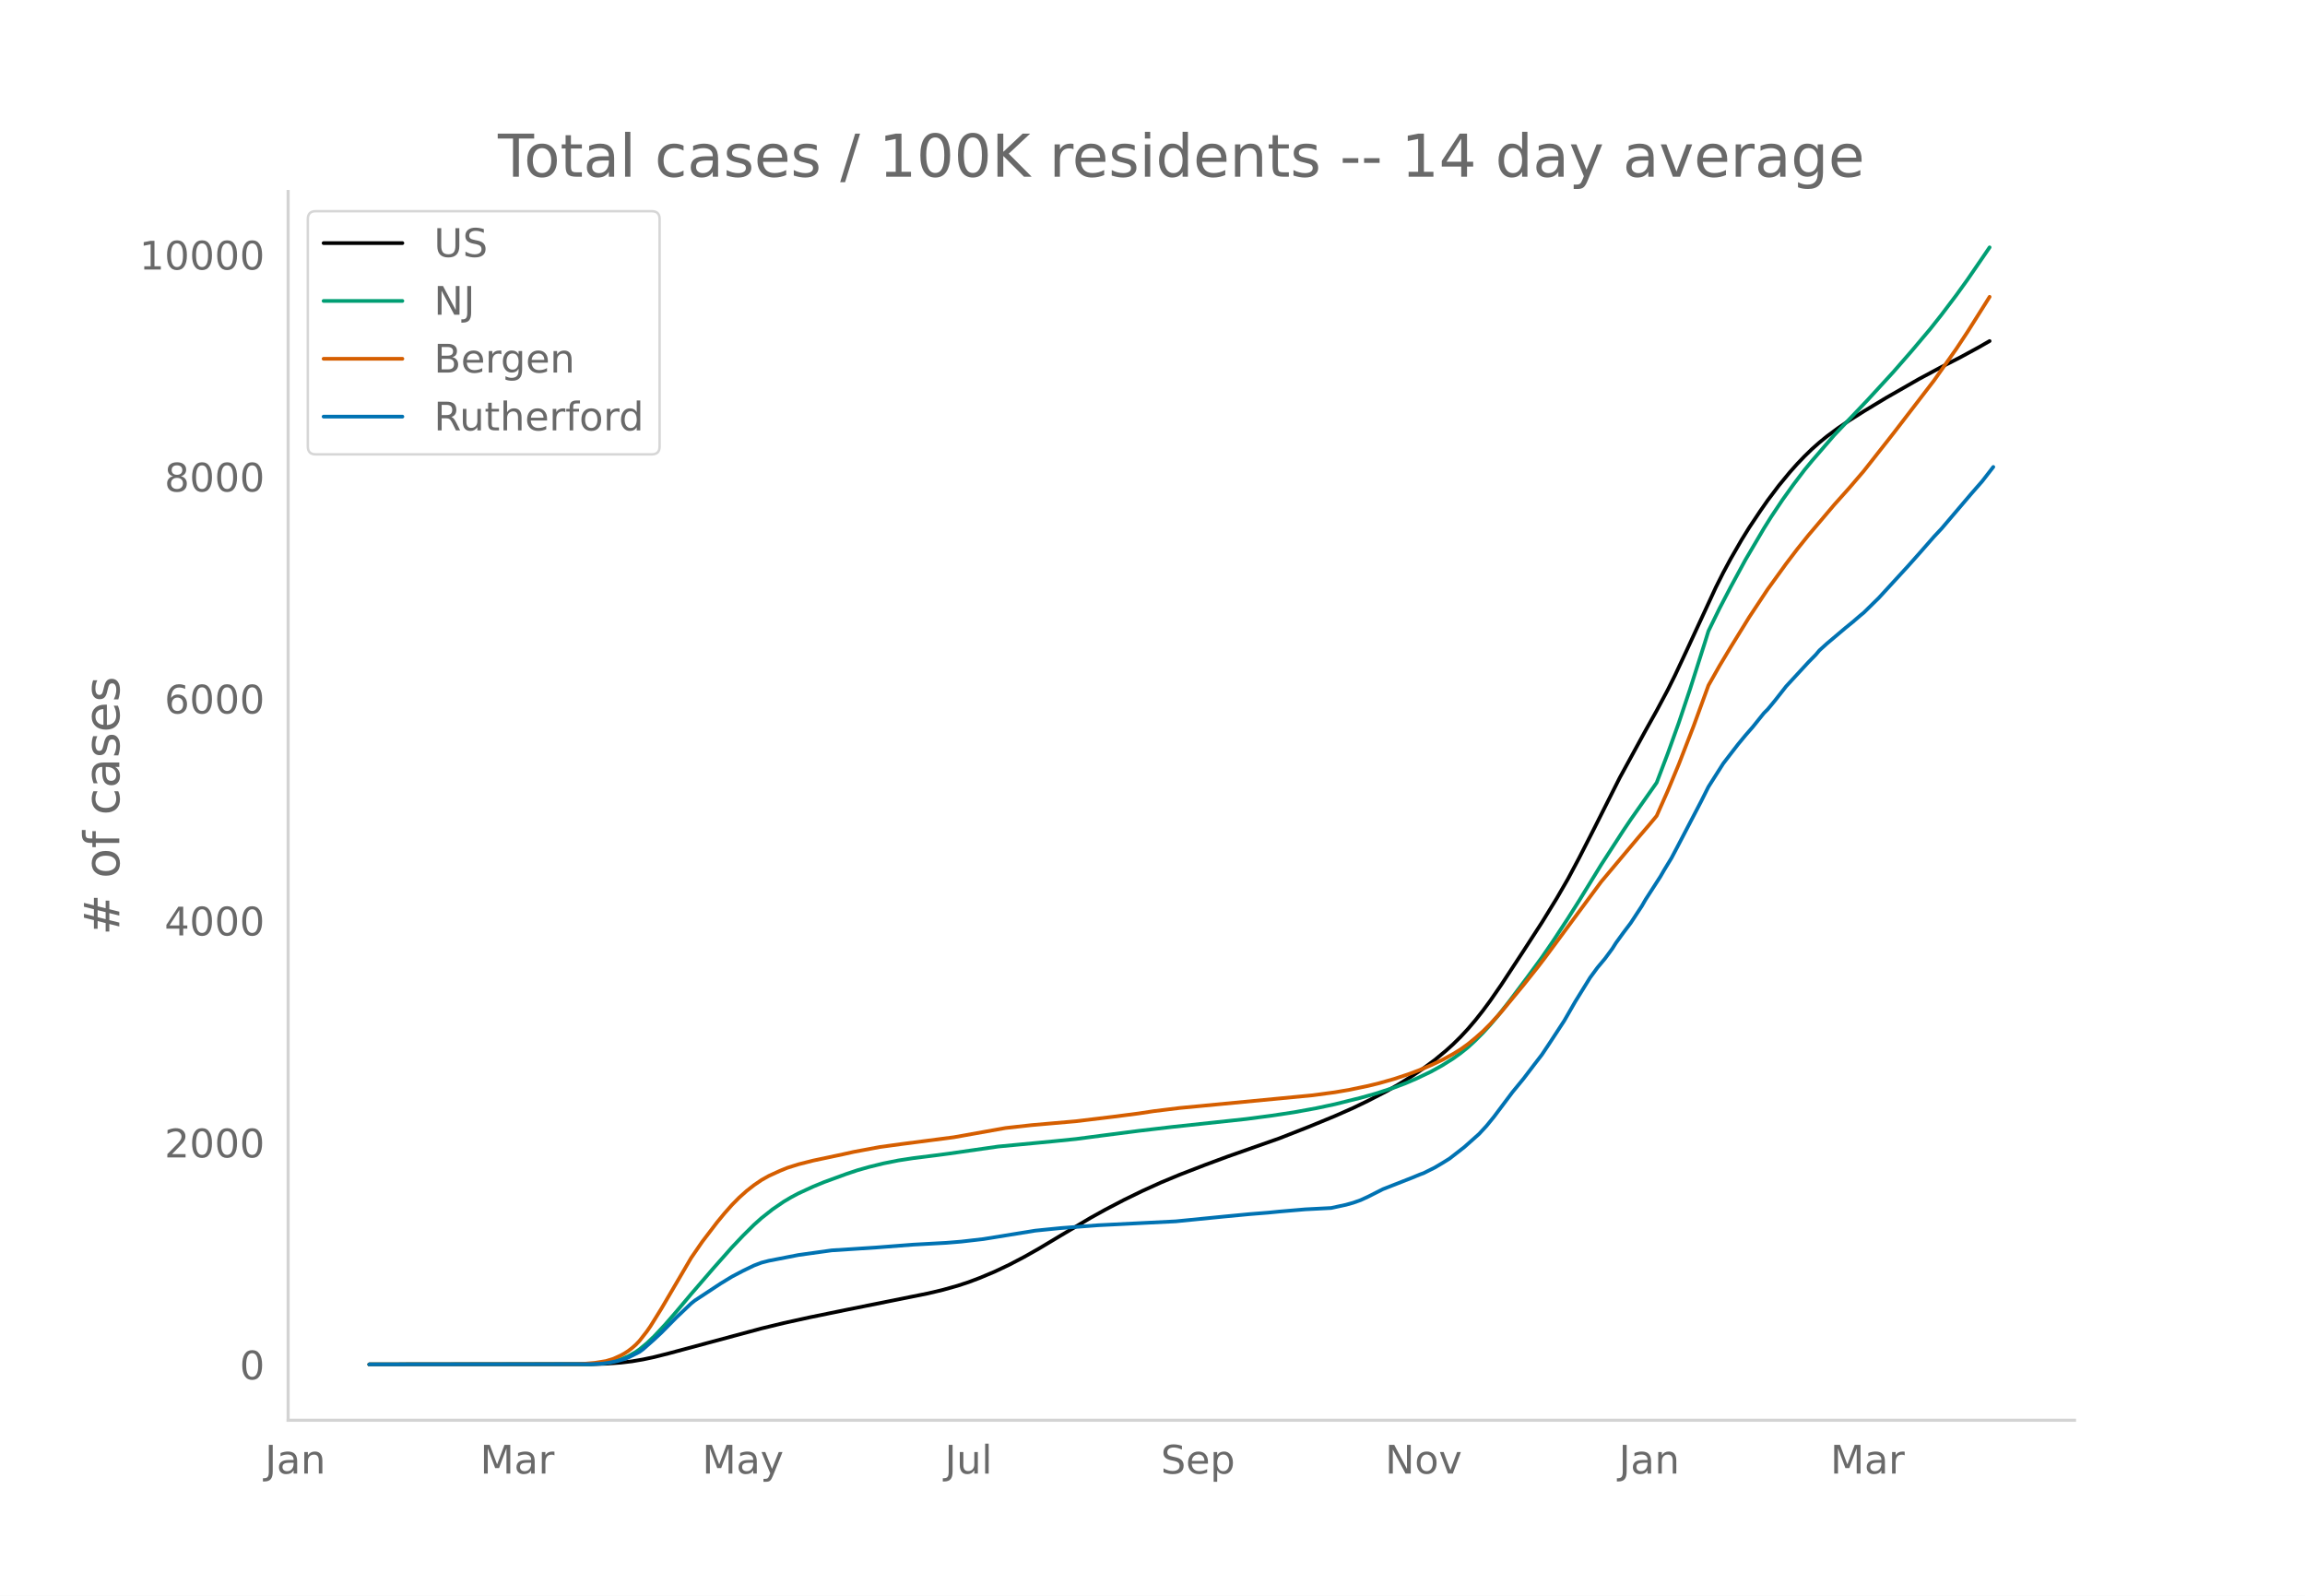
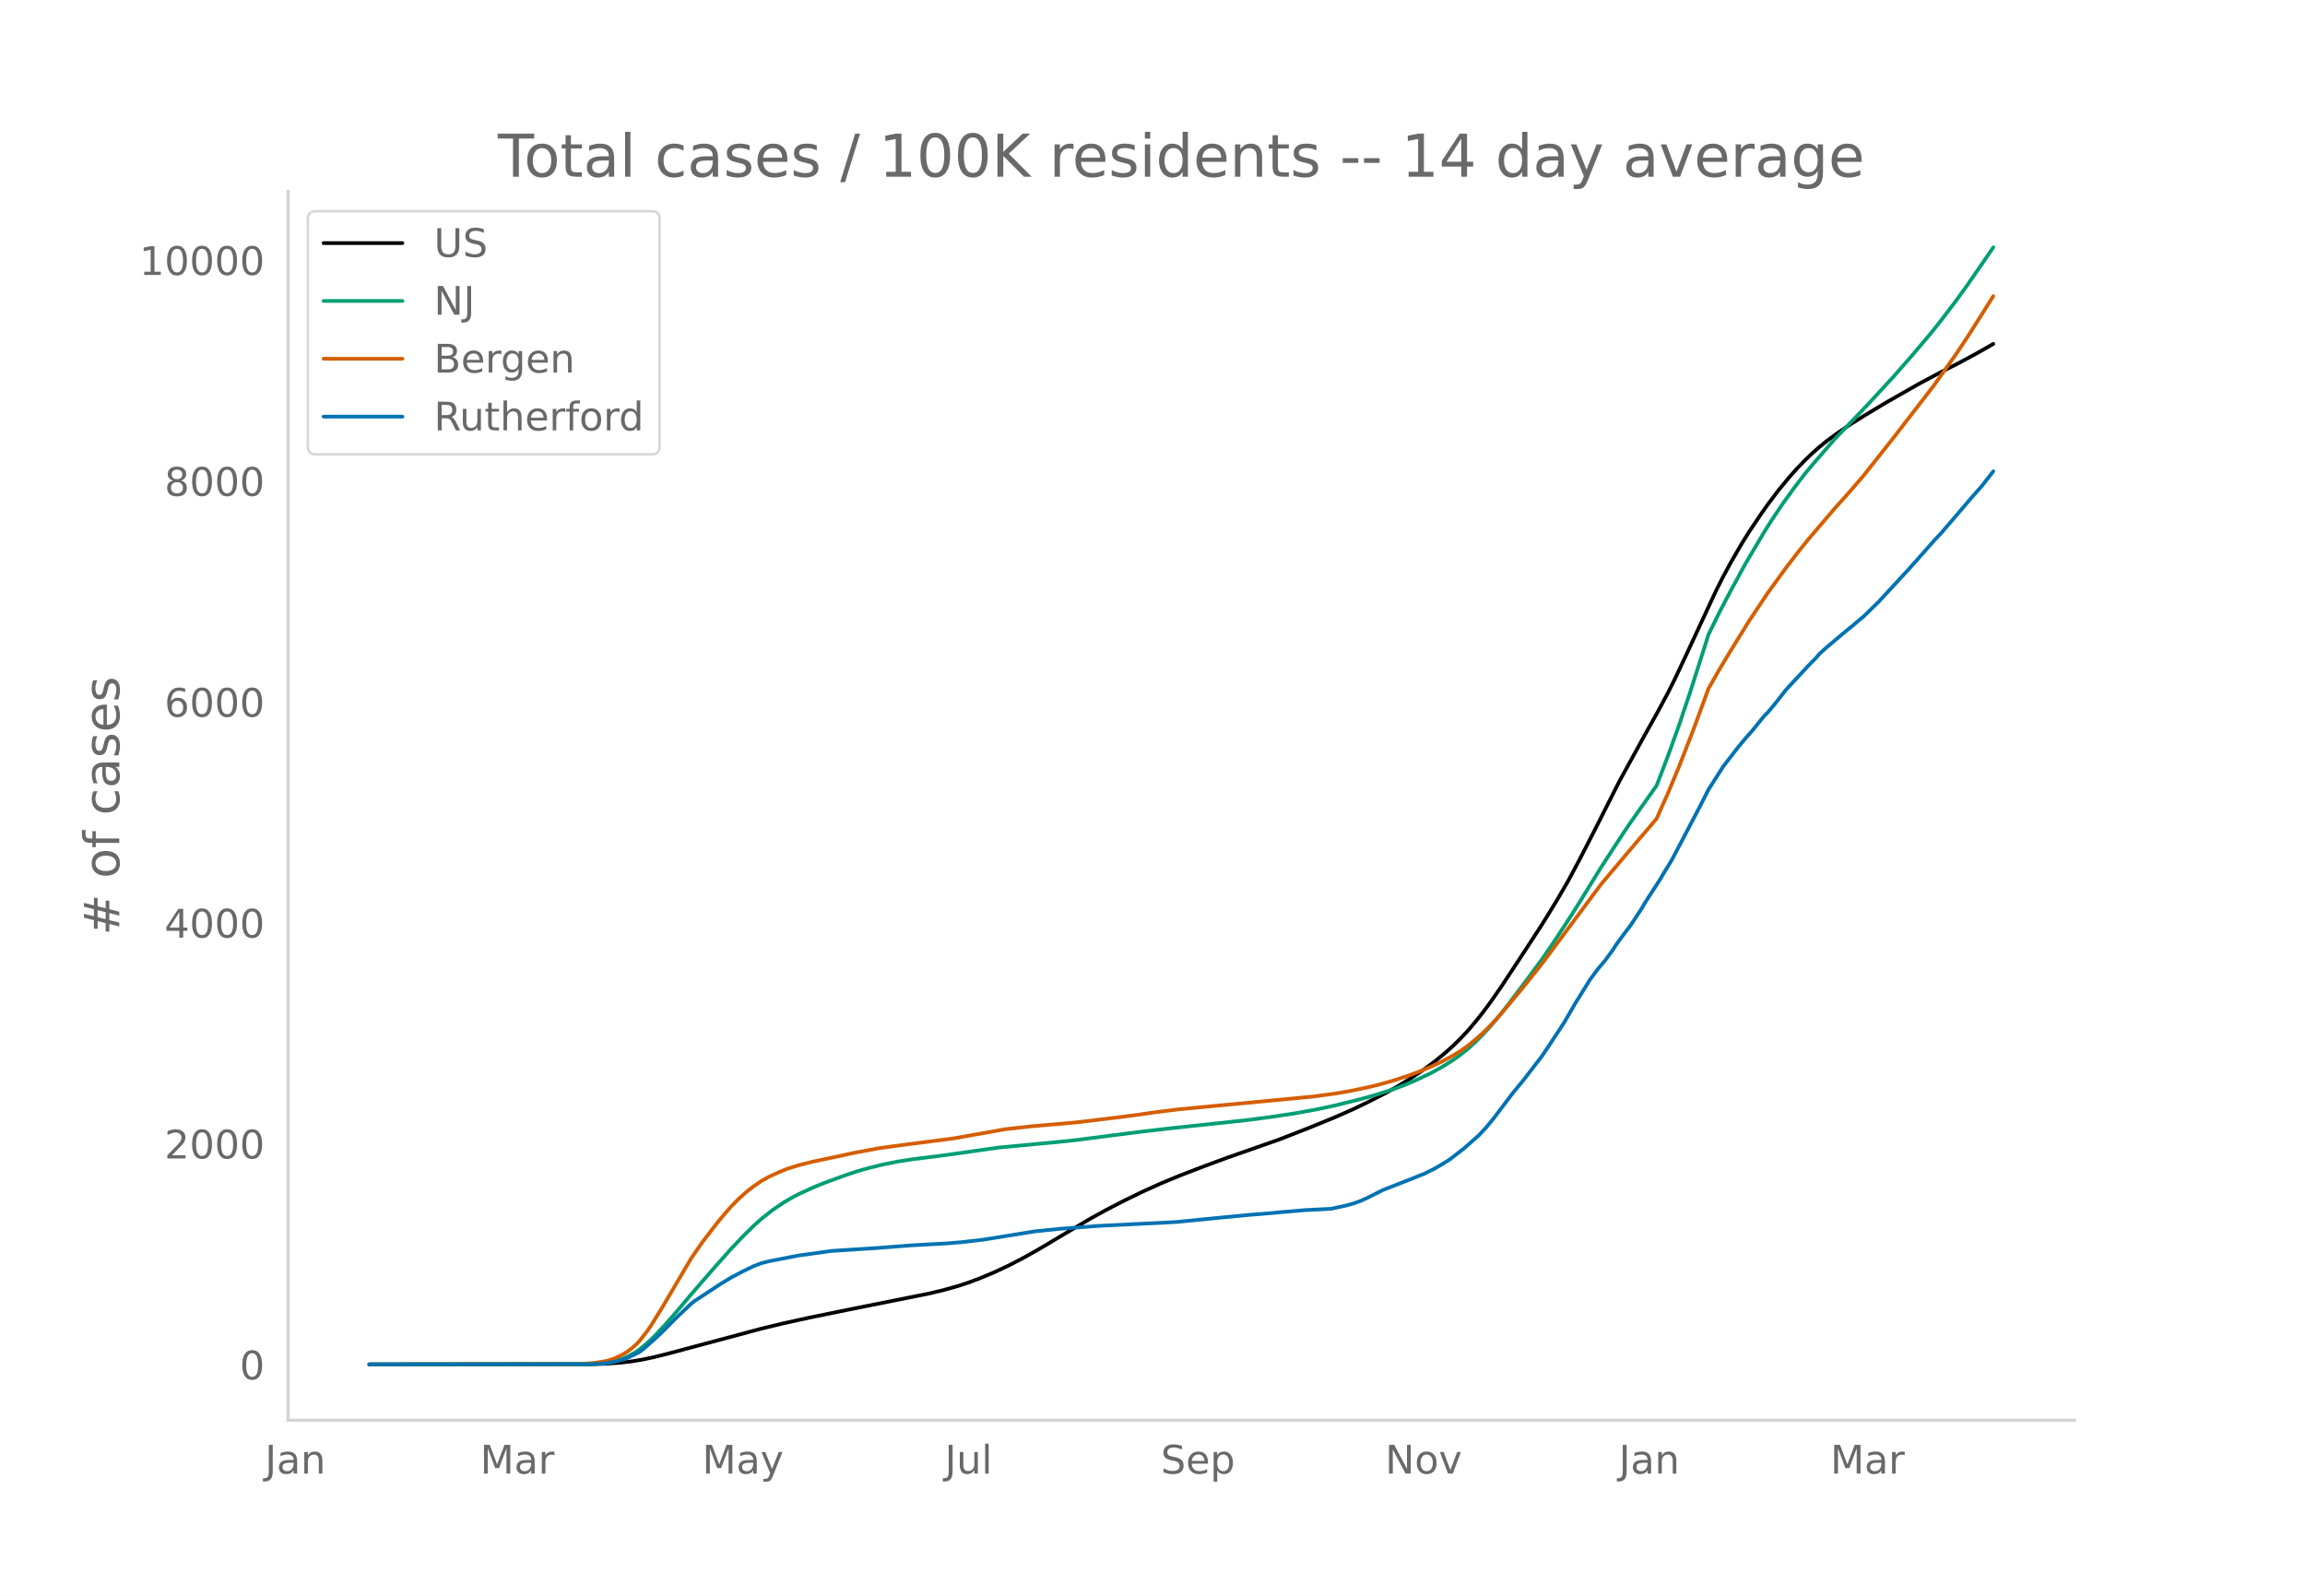
<svg xmlns="http://www.w3.org/2000/svg" xmlns:xlink="http://www.w3.org/1999/xlink" height="864" viewBox="0 0 936 648" width="1248">
  <defs>
    <style>*{stroke-linecap:butt;stroke-linejoin:round}</style>
  </defs>
  <g id="figure_1">
    <path d="M0 648h936V0H0z" style="fill:#fff" id="patch_1" />
    <g id="axes_1">
      <path d="M117 576.72h725.4V77.76H117z" style="fill:none" id="patch_2" />
-       <path clip-path="url(#pd7b5b07aa8)" d="m149.973 554.04 90.13-.086 6.009-.192 6.009-.436 4.506-.538 4.507-.765 4.506-.958 6.009-1.517 37.554-10.103 9.013-2.186 10.515-2.316 15.022-3.081 33.048-6.644 6.009-1.42 6.008-1.687 4.507-1.477 4.506-1.699 6.01-2.527 6.008-2.841 6.009-3.147 6.008-3.396 9.013-5.4 12.018-7.13 6.008-3.33 7.511-3.92 7.511-3.659 7.511-3.412 7.51-3.13 10.516-4.06 9.013-3.338 21.03-7.4 12.018-4.715 10.515-4.33 7.511-3.323 6.009-2.9 7.51-3.874 4.507-2.557 6.009-3.714 4.506-3.062 4.507-3.335 4.506-3.727 3.005-2.718 3.004-2.961 3.005-3.244 3.004-3.531 3.004-3.801 3.005-4.06 4.506-6.508 9.013-13.74 7.511-11.605 6.009-9.796 4.506-7.792 4.507-8.448 6.008-11.754 10.516-20.884 10.515-19.236 4.506-8.057 4.507-8.437 3.004-6.05 4.507-9.614 12.017-25.985 3.005-5.971 3.004-5.586 4.506-7.815 3.005-4.847 4.506-6.754 3.005-4.314 4.506-5.987 4.507-5.473 3.004-3.371 3.004-3.13 3.005-2.92 3.004-2.652 3.004-2.45 4.507-3.342 4.506-3.078 6.01-3.79 9.012-5.442 13.52-7.737 9.013-4.83 7.51-3.84 7.512-4.087 4.506-2.583h0" style="fill:none;stroke:#000;stroke-linecap:round;stroke-width:1.5" id="line2d_1" />
-       <path clip-path="url(#pd7b5b07aa8)" d="m149.973 554.04 88.628-.102 4.507-.22 3.004-.291 3.004-.567 3.005-.882 3.004-1.264 3.004-1.692 1.502-1.05 3.005-2.48 3.004-2.862 4.507-4.818 4.506-5.199 6.009-7.147 9.013-10.443 7.51-8.474 4.507-4.758 4.507-4.465 3.004-2.69 4.507-3.57 4.506-3.085 3.005-1.788 3.004-1.598 6.009-2.765 4.506-1.853 9.013-3.294 4.507-1.505 4.506-1.278 6.009-1.48 6.009-1.198 6.008-.924 9.013-1.13 6.01-.798 19.527-2.797 22.533-2.141 9.013-.917 10.515-1.381 15.022-1.935 13.52-1.58 30.043-3.222 10.515-1.385 9.013-1.366 9.013-1.644 7.511-1.602 10.515-2.623 6.01-1.69 7.51-2.44 4.507-1.693 4.506-1.93 6.009-2.87 4.506-2.495 4.507-2.84 3.004-2.161 3.005-2.404 3.004-2.773 3.004-3.015 3.005-3.293 3.004-3.533 4.506-5.72 7.511-10.017 6.009-8.198 4.507-6.571 6.008-9.174 4.507-7.127 9.013-14.686 9.013-13.919 3.004-4.462 10.515-14.957 4.507-11.845 4.506-12.548 4.507-13.45 6.009-18.902 1.502-4.826 4.506-9.208 4.507-8.64 6.009-11.078 7.51-12.76 3.005-4.801 4.506-6.746 4.507-6.296 4.506-5.943 3.005-3.64 4.506-5.22 4.507-5.22 7.51-7.899 6.01-6.318 10.515-11.447 7.51-8.613 7.511-8.91 4.507-5.698 6.009-7.948 4.506-6.258 7.51-10.953 1.503-2.202h0" style="fill:none;stroke:#009e73;stroke-linecap:round;stroke-width:1.5" id="line2d_2" />
-       <path clip-path="url(#pd7b5b07aa8)" d="m149.973 554.04 84.121-.095 3.005-.147 4.506-.398 4.507-.727 3.004-.926 3.005-1.361 1.502-.836 1.502-.976 1.502-1.16 1.502-1.313 1.502-1.563 3.005-3.842 1.502-2.16 4.507-7.26 12.017-20.494 4.506-6.562 6.01-7.865 3.003-3.645 3.005-3.397 3.004-3.039 3.005-2.686 3.004-2.354 3.004-2.05 3.005-1.694 4.506-2.056 3.004-1.224 4.507-1.418 6.009-1.524 6.008-1.263 6.009-1.276 4.507-1.003 10.515-1.96 9.013-1.232 21.03-2.732 21.03-3.757 10.516-1.167 18.026-1.576 15.022-1.812 10.515-1.358 6.009-.915 10.515-1.294 54.078-5.165 9.013-1.212 6.009-1.032 7.51-1.566 4.507-1.103 6.009-1.705 6.009-1.987 4.506-1.702 4.507-1.91 4.506-2.115 4.507-2.459 3.004-1.85 3.005-2.164 3.004-2.471 3.004-2.654 3.005-2.99 4.506-4.933 9.013-10.913 6.009-7.552 3.004-3.938 22.533-30.443 15.022-17.907 4.506-5.25 3.004-3.608 4.507-10.162 4.506-10.843 6.01-15.514 6.008-16.468 4.506-7.96 4.507-7.525 7.51-12.175 7.512-11.347 7.51-10.39 4.507-5.918 4.507-5.624 10.515-12.401 6.008-6.711 6.01-7.016 12.017-15.278 16.523-21.503 9.014-12.798 4.506-6.82 7.51-11.905 1.503-2.401h0" style="fill:none;stroke:#d55e00;stroke-linecap:round;stroke-width:1.5" id="line2d_3" />
-       <path clip-path="url(#pd7b5b07aa8)" d="m149.973 554.04 90.13-.106 4.507-.21 3.004-.423 3.004-.615 3.005-.827 1.502-.598 4.506-2.269 1.503-1.108 4.506-3.992 3.005-2.814 6.008-6.085 6.009-5.698 1.502-1.196 10.515-6.93 4.507-2.743 4.506-2.375 4.507-2.18 3.004-1.144 3.005-.774 12.017-2.339 13.52-1.882 18.026-1.16 15.021-1.161 13.52-.739 6.009-.492 9.013-1.038 21.03-3.412 4.507-.457 6.008-.598 15.022-1.143 31.546-1.583 19.528-1.935 10.515-1.002 7.511-.598 4.507-.44 10.515-.897 10.515-.545 6.009-1.302 3.004-.844 3.004-1.073 3.005-1.389 6.009-3.043 12.017-4.713 3.004-1.249 1.502-.545 4.507-2.251 3.004-1.776 3.005-1.865 6.008-4.678 6.009-5.347 3.004-3.253 3.005-3.676 7.51-10.007 4.507-5.487 4.507-5.91 3.004-3.904 3.004-4.503 6.009-9.18 4.507-7.827 6.008-9.708 3.005-4.098 3.004-3.588 3.004-4.062 1.502-2.374 3.005-4.134 3.004-3.974 4.507-6.877 1.502-2.603 6.009-9.321 1.502-2.603 3.004-4.925 3.004-5.698 4.507-8.635 4.506-8.636 3.005-5.98 6.009-9.461 3.004-3.905 3.004-3.887 3.005-3.64 3.004-3.447 4.506-5.593 1.503-1.495 3.004-3.623 4.507-5.751 9.013-9.761 3.004-3.06 1.502-1.777 3.004-2.726 7.511-6.349 3.005-2.444 3.004-2.586 1.502-1.23 4.507-4.433 1.502-1.46 12.017-13.085 4.507-5.065 6.008-6.841 3.005-3.201 12.017-14.105 4.507-5.153 4.506-5.804h0" style="fill:none;stroke:#0072b2;stroke-linecap:round;stroke-width:1.5" id="line2d_4" />
+       <path clip-path="url(#p4c7b5a3f2a)" d="m149.973 554.04 90.13-.086 6.009-.19 6.009-.434 4.506-.536 4.507-.762 4.506-.952 6.009-1.51 37.554-10.054 9.013-2.175 10.515-2.305 15.022-3.066 33.048-6.611 6.009-1.413 6.008-1.68 4.507-1.47 4.506-1.69 6.01-2.515 6.008-2.827 6.009-3.131 6.008-3.38 9.013-5.373 12.018-7.097 6.008-3.313 7.511-3.901 7.511-3.64 7.511-3.396 7.51-3.114 10.516-4.041 9.013-3.321 21.03-7.365L531.526 458l10.515-4.308 7.511-3.307 6.009-2.886 7.51-3.855 4.507-2.544 6.009-3.696 4.506-3.048 4.507-3.318 4.506-3.71 3.005-2.704 3.004-2.947 3.005-3.228 3.004-3.514 3.004-3.782 3.005-4.04 4.506-6.476 9.013-13.673 7.511-11.55 6.009-9.747 4.506-7.755 4.507-8.406 6.008-11.697 10.516-20.782 10.515-19.142 4.506-8.018 4.507-8.396 3.004-6.02 4.507-9.568 12.017-25.858 3.005-5.942 3.004-5.559 4.506-7.776 3.005-4.824 4.506-6.72 3.005-4.294 4.506-5.958 4.507-5.446 3.004-3.354 3.004-3.115 3.005-2.905 3.004-2.64 3.004-2.438 4.507-3.326 4.506-3.063 6.01-3.771 9.012-5.416 13.52-7.699 9.013-4.806 7.51-3.821 7.512-4.068 6.008-3.438h0" style="fill:none;stroke:#000;stroke-linecap:round;stroke-width:1.5" id="line2d_1" />
+       <path clip-path="url(#p4c7b5a3f2a)" d="m149.973 554.04 88.628-.101 4.507-.22 3.004-.29 3.004-.563 3.005-.878 3.004-1.258 3.004-1.683 1.502-1.046 3.005-2.466 3.004-2.85 4.507-4.794 4.506-5.173 6.009-7.112 9.013-10.393 7.51-8.432 4.507-4.736 4.507-4.443 3.004-2.677 4.507-3.551 4.506-3.07 3.005-1.78 3.004-1.59 6.009-2.752 4.506-1.844 9.013-3.278 4.507-1.497 4.506-1.272 6.009-1.472 6.009-1.193 6.008-.92 9.013-1.125 6.01-.793 19.527-2.783 22.533-2.131 9.013-.912 10.515-1.375 15.022-1.926 13.52-1.572 30.043-3.206 10.515-1.378 9.013-1.36 9.013-1.635 7.511-1.595 10.515-2.61 6.01-1.682 7.51-2.429 4.507-1.683 4.506-1.921 6.009-2.857 4.506-2.483 4.507-2.826 3.004-2.15 3.005-2.392 3.004-2.76 3.004-3 3.005-3.277 3.004-3.515 4.506-5.692 7.511-9.969 6.009-8.158 4.507-6.54 6.008-9.128 4.507-7.093 9.013-14.614 9.013-13.85 3.004-4.442 10.515-14.884 4.507-11.787 4.506-12.486 4.507-13.384 6.009-18.811 1.502-4.803 4.506-9.163 4.507-8.598 6.009-11.023 7.51-12.699 3.005-4.777 4.506-6.713 4.507-6.265 4.506-5.914 3.005-3.622 4.506-5.194 4.507-5.196 7.51-7.86 6.01-6.287 10.515-11.391 7.51-8.571 7.511-8.868 4.507-5.67 6.009-7.908 4.506-6.228 7.51-10.9 3.005-4.402h0" style="fill:none;stroke:#009e73;stroke-linecap:round;stroke-width:1.5" id="line2d_2" />
+       <path clip-path="url(#p4c7b5a3f2a)" d="m149.973 554.04 84.121-.094 3.005-.147 4.506-.395 4.507-.724 3.004-.921 3.005-1.356 1.502-.832 1.502-.97 1.502-1.155 1.502-1.307 1.502-1.554 3.005-3.824 1.502-2.149 4.507-7.224 12.017-20.395 4.506-6.53 6.01-7.827 3.003-3.627 3.005-3.38 3.004-3.024 3.005-2.673 3.004-2.343 3.004-2.04 3.005-1.686 4.506-2.046 3.004-1.218 4.507-1.411 6.009-1.517 6.008-1.256 6.009-1.27 4.507-.998 10.515-1.952 9.013-1.225 21.03-2.719 21.03-3.738 10.516-1.16 18.026-1.57 15.022-1.803 10.515-1.35 6.009-.912 10.515-1.287 54.078-5.14 9.013-1.207 6.009-1.027 7.51-1.557 4.507-1.099 6.009-1.696 6.009-1.978 4.506-1.693 4.507-1.9 4.506-2.105 4.507-2.447 3.004-1.842 3.005-2.152 3.004-2.46 3.004-2.641 3.005-2.975 4.506-4.91 9.013-10.859 6.009-7.515 3.004-3.92 22.533-30.293 15.022-17.82 4.506-5.225 3.004-3.59 4.507-10.112 4.506-10.79 6.01-15.44 6.008-16.387 4.506-7.921 4.507-7.489 7.51-12.115 7.512-11.292 7.51-10.34 4.507-5.888 4.507-5.597 10.515-12.34 6.008-6.679 6.01-6.982 12.017-15.203 16.523-21.398 9.014-12.736 4.506-6.787 7.51-11.847 3.005-4.78h0" style="fill:none;stroke:#d55e00;stroke-linecap:round;stroke-width:1.5" id="line2d_3" />
+       <path clip-path="url(#p4c7b5a3f2a)" d="m149.973 554.04 90.13-.105 4.507-.21 3.004-.42 3.004-.613 3.005-.822 1.502-.595 4.506-2.258 1.503-1.103 4.506-3.972 3.005-2.8 6.008-6.056 6.009-5.67 1.502-1.19 10.515-6.897 4.507-2.73 4.506-2.363 4.507-2.17 3.004-1.137 3.005-.77 12.017-2.328 13.52-1.873 18.026-1.155 15.021-1.155 13.52-.735 6.009-.49 9.013-1.033 21.03-3.395 4.507-.455 6.008-.595 15.022-1.138 31.546-1.575 19.528-1.925 10.515-.998 7.511-.595 4.507-.437 10.515-.893 10.515-.542 6.009-1.296 3.004-.84 3.004-1.067 3.005-1.383 6.009-3.028 12.017-4.69 3.004-1.243 1.502-.542 4.507-2.24 3.004-1.768 3.005-1.855 6.008-4.656 6.009-5.32 3.004-3.238 3.005-3.658 7.51-9.958 4.507-5.46 4.507-5.882 3.004-3.885 3.004-4.48 6.009-9.136 4.507-7.788 6.008-9.661 3.005-4.078 3.004-3.57 3.004-4.043 1.502-2.363 3.005-4.113 3.004-3.955 4.507-6.844 1.502-2.59 6.009-9.276 1.502-2.59 3.004-4.9 3.004-5.67 4.507-8.594 4.506-8.594 3.005-5.95 6.009-9.416 3.004-3.885 3.004-3.868 3.005-3.623 3.004-3.43 4.506-5.566 1.503-1.488 3.004-3.605 4.507-5.723 9.013-9.713 3.004-3.046 1.502-1.767 3.004-2.713 7.511-6.318 3.005-2.433 3.004-2.573 1.502-1.225 4.507-4.41 1.502-1.453 12.017-13.021 4.507-5.04 6.008-6.809 3.005-3.185 12.017-14.036 4.507-5.128 4.506-5.776h0" style="fill:none;stroke:#0072b2;stroke-linecap:round;stroke-width:1.5" id="line2d_4" />
      <path d="M117 576.72V77.76" style="fill:none;stroke:#d3d3d3;stroke-linecap:square;stroke-linejoin:miter;stroke-width:1.25" id="patch_3" />
      <path d="M117 576.72h725.4" style="fill:none;stroke:#d3d3d3;stroke-linecap:square;stroke-linejoin:miter;stroke-width:1.25" id="patch_4" />
      <g id="matplotlib.axis_1">
        <g id="xtick_1">
          <g style="fill:#696969" transform="matrix(.16 0 0 -.16 107.597 598.378)" id="text_1">
            <defs>
              <path d="M9.813 72.906h9.859V5.078q0-13.187-5-19.14-5-5.954-16.094-5.954h-3.75v8.297h3.078q6.531 0 9.219 3.672Q9.813-4.39 9.813 5.078z" id="DejaVuSans-74" />
              <path d="M34.281 27.484q-10.89 0-15.093-2.484-4.204-2.484-4.204-8.5 0-4.781 3.157-7.594 3.156-2.797 8.562-2.797 7.485 0 12 5.297 4.516 5.297 4.516 14.078v2zm17.922 3.72V0H43.22v8.297Q40.14 3.328 35.547.953q-4.594-2.375-11.234-2.375-8.391 0-13.36 4.719Q6 8.016 6 15.922q0 9.219 6.172 13.906 6.187 4.688 18.437 4.688h12.61v.89q0 6.203-4.078 9.594-4.078 3.39-11.453 3.39-4.688 0-9.141-1.124-4.438-1.125-8.531-3.375v8.312q4.921 1.906 9.562 2.844 4.64.953 9.031.953 11.875 0 17.735-6.156 5.86-6.14 5.86-18.64z" id="DejaVuSans-97" />
              <path d="M54.89 33.016V0h-8.984v32.719q0 7.765-3.031 11.61-3.031 3.858-9.078 3.858-7.281 0-11.484-4.64-4.204-4.625-4.204-12.64V0H9.08v54.688h9.03v-8.5q3.235 4.937 7.594 7.374Q30.078 56 35.797 56q9.422 0 14.25-5.828 4.844-5.828 4.844-17.156z" id="DejaVuSans-110" />
            </defs>
            <use xlink:href="#DejaVuSans-74" />
            <use x="29.492" xlink:href="#DejaVuSans-97" />
            <use x="90.771" xlink:href="#DejaVuSans-110" />
          </g>
        </g>
        <g id="xtick_2">
          <g style="fill:#696969" transform="matrix(.16 0 0 -.16 194.966 598.378)" id="text_2">
            <defs>
              <path d="M9.813 72.906h14.703l18.593-49.61 18.703 49.61h14.704V0H66.89v64.016l-18.797-50h-9.907l-18.796 50V0H9.813z" id="DejaVuSans-77" />
              <path d="M41.11 46.297q-1.516.875-3.297 1.281Q36.03 48 33.89 48q-7.625 0-11.703-4.953-4.079-4.953-4.079-14.234V0H9.08v54.688h9.03v-8.5q2.844 4.984 7.375 7.39Q30.031 56 36.531 56q.922 0 2.047-.125 1.125-.11 2.484-.36z" id="DejaVuSans-114" />
            </defs>
            <use xlink:href="#DejaVuSans-77" />
            <use x="86.279" xlink:href="#DejaVuSans-97" />
            <use x="147.559" xlink:href="#DejaVuSans-114" />
          </g>
        </g>
        <g id="xtick_3">
          <g style="fill:#696969" transform="matrix(.16 0 0 -.16 285.152 598.378)" id="text_3">
            <defs>
              <path d="M32.172-5.078q-3.797-9.766-7.422-12.735-3.61-2.984-9.656-2.984H7.906v7.516h5.282q3.703 0 5.75 1.765Q21-9.766 23.483-3.219l1.61 4.094-22.11 53.813H12.5l17.094-42.766 17.093 42.766h9.516z" id="DejaVuSans-121" />
            </defs>
            <use xlink:href="#DejaVuSans-77" />
            <use x="86.279" xlink:href="#DejaVuSans-97" />
            <use x="147.559" xlink:href="#DejaVuSans-121" />
          </g>
        </g>
        <g id="xtick_4">
          <g style="fill:#696969" transform="matrix(.16 0 0 -.16 383.672 598.378)" id="text_4">
            <defs>
              <path d="M8.5 21.578v33.11h8.984V21.922q0-7.766 3.016-11.656 3.031-3.875 9.094-3.875 7.265 0 11.484 4.64 4.234 4.64 4.234 12.656v31h8.985V0h-8.984v8.406Q42.047 3.422 37.718 1q-4.313-2.422-10.032-2.422-9.421 0-14.312 5.86Q8.5 10.296 8.5 21.578zM31.11 56z" id="DejaVuSans-117" />
              <path d="M9.422 75.984h8.984V0H9.422z" id="DejaVuSans-108" />
            </defs>
            <use xlink:href="#DejaVuSans-74" />
            <use x="29.492" xlink:href="#DejaVuSans-117" />
            <use x="92.871" xlink:href="#DejaVuSans-108" />
          </g>
        </g>
        <g id="xtick_5">
          <g style="fill:#696969" transform="matrix(.16 0 0 -.16 471.38 598.378)" id="text_5">
            <defs>
              <path d="M53.516 70.516V60.89q-5.61 2.687-10.594 4-4.984 1.328-9.625 1.328-8.047 0-12.422-3.125t-4.375-8.89q0-4.845 2.906-7.313 2.907-2.453 11.016-3.97l5.953-1.218q11.031-2.11 16.281-7.406 5.25-5.297 5.25-14.172 0-10.61-7.11-16.078-7.093-5.469-20.812-5.469-5.172 0-11.015 1.172Q13.14.922 6.89 3.219v10.156q6-3.36 11.765-5.078 5.766-1.703 11.328-1.703 8.438 0 13.032 3.312 4.593 3.328 4.593 9.485 0 5.359-3.297 8.39-3.296 3.032-10.812 4.547L27.484 33.5q-11.03 2.188-15.968 6.875-4.922 4.688-4.922 13.047 0 9.672 6.812 15.234 6.813 5.563 18.766 5.563 5.14 0 10.453-.938 5.328-.922 10.89-2.765z" id="DejaVuSans-83" />
              <path d="M56.203 29.594v-4.39H14.891q.593-9.282 5.593-14.142 5-4.859 13.938-4.859 5.172 0 10.031 1.266 4.86 1.265 9.656 3.812v-8.5Q49.266.734 44.187-.344 39.11-1.422 33.892-1.422q-13.094 0-20.735 7.61-7.64 7.625-7.64 20.625 0 13.421 7.25 21.296Q20.016 56 32.328 56q11.031 0 17.453-7.11 6.422-7.093 6.422-19.296zm-8.984 2.64q-.094 7.36-4.125 11.75-4.032 4.407-10.672 4.407-7.516 0-12.031-4.25-4.516-4.25-5.203-11.97z" id="DejaVuSans-101" />
              <path d="M18.11 8.203v-29H9.077v75.484h9.031v-8.296q2.844 4.875 7.157 7.234Q29.594 56 35.594 56q9.968 0 16.187-7.906 6.235-7.907 6.235-20.797T51.78 6.484q-6.218-7.906-16.187-7.906-6 0-10.328 2.375-4.313 2.375-7.157 7.25zm30.578 19.094q0 9.906-4.079 15.547-4.078 5.64-11.203 5.64-7.14 0-11.218-5.64-4.079-5.64-4.079-15.547 0-9.906 4.078-15.547 4.079-5.64 11.22-5.64 7.124 0 11.202 5.64t4.078 15.547z" id="DejaVuSans-112" />
            </defs>
            <use xlink:href="#DejaVuSans-83" />
            <use x="63.477" xlink:href="#DejaVuSans-101" />
            <use x="125" xlink:href="#DejaVuSans-112" />
          </g>
        </g>
        <g id="xtick_6">
          <g style="fill:#696969" transform="matrix(.16 0 0 -.16 562.477 598.378)" id="text_6">
            <defs>
              <path d="M9.813 72.906h13.28l32.329-60.984v60.984h9.562V0h-13.28L19.39 60.984V0H9.813z" id="DejaVuSans-78" />
              <path d="M30.61 48.39q-7.22 0-11.422-5.64-4.204-5.64-4.204-15.453 0-9.813 4.172-15.453 4.188-5.64 11.453-5.64 7.188 0 11.375 5.655 4.203 5.672 4.203 15.438 0 9.719-4.203 15.406-4.187 5.688-11.375 5.688zm0 7.61q11.718 0 18.406-7.625 6.703-7.61 6.703-21.078 0-13.422-6.703-21.078-6.688-7.64-18.407-7.64-11.765 0-18.437 7.64-6.656 7.656-6.656 21.078 0 13.469 6.656 21.078Q18.844 56 30.609 56z" id="DejaVuSans-111" />
              <path d="M2.984 54.688H12.5L29.594 8.797l17.093 45.89h9.516L35.687 0H23.485z" id="DejaVuSans-118" />
            </defs>
            <use xlink:href="#DejaVuSans-78" />
            <use x="74.805" xlink:href="#DejaVuSans-111" />
            <use x="135.986" xlink:href="#DejaVuSans-118" />
          </g>
        </g>
        <g id="xtick_7">
          <g style="fill:#696969" transform="matrix(.16 0 0 -.16 657.393 598.378)" id="text_7">
            <use xlink:href="#DejaVuSans-74" />
            <use x="29.492" xlink:href="#DejaVuSans-97" />
            <use x="90.771" xlink:href="#DejaVuSans-110" />
          </g>
        </g>
        <g id="xtick_8">
          <g style="fill:#696969" transform="matrix(.16 0 0 -.16 743.26 598.378)" id="text_8">
            <use xlink:href="#DejaVuSans-77" />
            <use x="86.279" xlink:href="#DejaVuSans-97" />
            <use x="147.559" xlink:href="#DejaVuSans-114" />
          </g>
        </g>
      </g>
      <g id="matplotlib.axis_2">
        <g id="ytick_1">
          <g style="fill:#696969" transform="matrix(.16 0 0 -.16 97.32 560.119)" id="text_9">
            <defs>
              <path d="M31.781 66.406q-7.61 0-11.453-7.5Q16.5 51.422 16.5 36.375q0-14.984 3.828-22.484 3.844-7.5 11.453-7.5 7.672 0 11.5 7.5 3.844 7.5 3.844 22.484 0 15.047-3.844 22.531-3.828 7.5-11.5 7.5zm0 7.813q12.266 0 18.735-9.703 6.468-9.688 6.468-28.141 0-18.406-6.468-28.11-6.47-9.687-18.735-9.687-12.25 0-18.718 9.688-6.47 9.703-6.47 28.109 0 18.453 6.47 28.14Q19.53 74.22 31.78 74.22z" id="DejaVuSans-48" />
            </defs>
            <use xlink:href="#DejaVuSans-48" />
          </g>
        </g>
        <g id="ytick_2">
-           <g style="fill:#696969" transform="matrix(.16 0 0 -.16 66.78 469.986)" id="text_10">
+           <g style="fill:#696969" transform="matrix(.16 0 0 -.16 66.78 470.426)" id="text_10">
            <defs>
              <path d="M19.188 8.297h34.421V0H7.33v8.297q5.609 5.812 15.296 15.594 9.703 9.797 12.188 12.64 4.734 5.313 6.609 9 1.89 3.688 1.89 7.25 0 5.813-4.078 9.469-4.078 3.672-10.625 3.672-4.64 0-9.797-1.61-5.14-1.609-11-4.89v9.969Q13.767 71.78 18.938 73q5.188 1.219 9.485 1.219 11.328 0 18.062-5.672 6.735-5.656 6.735-15.125 0-4.5-1.688-8.531-1.672-4.016-6.125-9.485-1.218-1.422-7.765-8.187-6.532-6.766-18.453-18.922z" id="DejaVuSans-50" />
            </defs>
            <use xlink:href="#DejaVuSans-50" />
            <use x="63.623" xlink:href="#DejaVuSans-48" />
            <use x="127.246" xlink:href="#DejaVuSans-48" />
            <use x="190.869" xlink:href="#DejaVuSans-48" />
          </g>
        </g>
        <g id="ytick_3">
-           <g style="fill:#696969" transform="matrix(.16 0 0 -.16 66.78 379.854)" id="text_11">
+           <g style="fill:#696969" transform="matrix(.16 0 0 -.16 66.78 380.732)" id="text_11">
            <defs>
              <path d="M37.797 64.313 12.89 25.39h24.906zm-2.594 8.593H47.61V25.391h10.407v-8.203H47.609V0h-9.812v17.188H4.89v9.515z" id="DejaVuSans-52" />
            </defs>
            <use xlink:href="#DejaVuSans-52" />
            <use x="63.623" xlink:href="#DejaVuSans-48" />
            <use x="127.246" xlink:href="#DejaVuSans-48" />
            <use x="190.869" xlink:href="#DejaVuSans-48" />
          </g>
        </g>
        <g id="ytick_4">
-           <g style="fill:#696969" transform="matrix(.16 0 0 -.16 66.78 289.721)" id="text_12">
+           <g style="fill:#696969" transform="matrix(.16 0 0 -.16 66.78 291.04)" id="text_12">
            <defs>
              <path d="M33.016 40.375q-6.641 0-10.532-4.547-3.875-4.531-3.875-12.437 0-7.86 3.875-12.438 3.891-4.562 10.532-4.562 6.64 0 10.515 4.562 3.875 4.578 3.875 12.438 0 7.906-3.875 12.437-3.875 4.547-10.515 4.547zm19.578 30.922v-8.984q-3.719 1.75-7.5 2.671-3.782.938-7.5.938-9.766 0-14.922-6.594-5.14-6.594-5.875-19.922 2.875 4.25 7.219 6.516 4.359 2.266 9.578 2.266 10.984 0 17.36-6.672 6.374-6.657 6.374-18.125 0-11.235-6.64-18.032-6.641-6.78-17.672-6.78-12.657 0-19.344 9.687-6.688 9.703-6.688 28.109 0 17.281 8.204 27.563 8.203 10.28 22.015 10.28 3.719 0 7.5-.734t7.89-2.187z" id="DejaVuSans-54" />
            </defs>
            <use xlink:href="#DejaVuSans-54" />
            <use x="63.623" xlink:href="#DejaVuSans-48" />
            <use x="127.246" xlink:href="#DejaVuSans-48" />
            <use x="190.869" xlink:href="#DejaVuSans-48" />
          </g>
        </g>
        <g id="ytick_5">
-           <g style="fill:#696969" transform="matrix(.16 0 0 -.16 66.78 199.588)" id="text_13">
+           <g style="fill:#696969" transform="matrix(.16 0 0 -.16 66.78 201.346)" id="text_13">
            <defs>
              <path d="M31.781 34.625q-7.031 0-11.062-3.766-4.016-3.765-4.016-10.343 0-6.594 4.016-10.36Q24.75 6.391 31.78 6.391q7.032 0 11.078 3.78 4.063 3.798 4.063 10.345 0 6.578-4.031 10.343-4.016 3.766-11.11 3.766zm-9.86 4.188q-6.343 1.562-9.89 5.906Q8.5 49.079 8.5 55.329q0 8.733 6.219 13.812 6.234 5.078 17.062 5.078 10.89 0 17.094-5.078 6.203-5.079 6.203-13.813 0-6.25-3.547-10.61-3.531-4.343-9.828-5.906 7.125-1.656 11.094-6.5 3.984-4.828 3.984-11.796 0-10.61-6.468-16.282-6.47-5.656-18.532-5.656-12.047 0-18.531 5.656-6.469 5.672-6.469 16.282 0 6.968 4 11.797 4.016 4.843 11.14 6.5zM18.314 54.39q0-5.657 3.53-8.828 3.548-3.172 9.938-3.172 6.36 0 9.938 3.172 3.593 3.171 3.593 8.828 0 5.672-3.593 8.843-3.578 3.172-9.938 3.172-6.39 0-9.937-3.172-3.532-3.172-3.532-8.843z" id="DejaVuSans-56" />
            </defs>
            <use xlink:href="#DejaVuSans-56" />
            <use x="63.623" xlink:href="#DejaVuSans-48" />
            <use x="127.246" xlink:href="#DejaVuSans-48" />
            <use x="190.869" xlink:href="#DejaVuSans-48" />
          </g>
        </g>
        <g id="ytick_6">
-           <g style="fill:#696969" transform="matrix(.16 0 0 -.16 56.6 109.456)" id="text_14">
+           <g style="fill:#696969" transform="matrix(.16 0 0 -.16 56.6 111.653)" id="text_14">
            <defs>
              <path d="M12.406 8.297h16.11v55.625l-17.532-3.516v8.985l17.438 3.515h9.86V8.296H54.39V0H12.406z" id="DejaVuSans-49" />
            </defs>
            <use xlink:href="#DejaVuSans-49" />
            <use x="63.623" xlink:href="#DejaVuSans-48" />
            <use x="127.246" xlink:href="#DejaVuSans-48" />
            <use x="190.869" xlink:href="#DejaVuSans-48" />
            <use x="254.492" xlink:href="#DejaVuSans-48" />
          </g>
        </g>
        <g style="fill:#696969" transform="matrix(0 -.2 -.2 0 48.44 379.813)" id="text_15">
          <defs>
            <path d="M51.125 44H36.922l-4.11-16.313h14.313zm-7.328 27.781-5.078-20.265h14.265L58.11 71.78h7.813L60.89 51.516h15.234V44h-17.14l-4-16.313h15.53V20.22H53.079L48 0h-7.813l5.032 20.219H30.906L25.875 0h-7.86l5.079 20.219H7.719v7.468h17.187L29 44H13.281v7.516h17.625l4.985 20.265z" id="DejaVuSans-35" />
            <path d="M37.11 75.984V68.5h-8.594q-4.828 0-6.72-1.953-1.874-1.953-1.874-7.031v-4.828h14.797v-6.985H19.922V0H10.89v47.703H2.297v6.984h8.594V58.5q0 9.125 4.25 13.297 4.25 4.187 13.468 4.187z" id="DejaVuSans-102" />
            <path d="M48.781 52.594v-8.407q-3.812 2.11-7.64 3.157-3.828 1.047-7.735 1.047-8.75 0-13.593-5.547-4.829-5.532-4.829-15.547 0-10.016 4.829-15.563 4.843-5.53 13.593-5.53 3.907 0 7.735 1.046 3.828 1.047 7.64 3.156V2.094Q45.016.344 40.984-.531q-4.015-.89-8.562-.89-12.36 0-19.64 7.765-7.266 7.765-7.266 20.953 0 13.375 7.343 21.031Q20.22 56 33.016 56q4.14 0 8.093-.86 3.953-.843 7.672-2.546z" id="DejaVuSans-99" />
            <path d="M44.281 53.078v-8.5q-3.797 1.953-7.906 2.922-4.094.984-8.5.984-6.688 0-10.031-2.047-3.344-2.046-3.344-6.156 0-3.125 2.39-4.906 2.391-1.781 9.626-3.39l3.078-.688q9.562-2.047 13.593-5.781 4.032-3.735 4.032-10.422 0-7.625-6.032-12.078-6.03-4.438-16.578-4.438-4.39 0-9.156.86Q10.688.296 5.422 2v9.281q4.984-2.594 9.812-3.89 4.829-1.282 9.579-1.282 6.343 0 9.75 2.172 3.421 2.172 3.421 6.125 0 3.656-2.468 5.61-2.453 1.953-10.813 3.765l-3.125.735q-8.344 1.75-12.062 5.39-3.704 3.64-3.704 9.985 0 7.718 5.47 11.906Q16.75 56 26.811 56q4.97 0 9.36-.734 4.406-.72 8.11-2.188z" id="DejaVuSans-115" />
          </defs>
          <use xlink:href="#DejaVuSans-35" />
          <use x="83.789" xlink:href="#DejaVuSans-32" />
          <use x="115.576" xlink:href="#DejaVuSans-111" />
          <use x="176.758" xlink:href="#DejaVuSans-102" />
          <use x="211.963" xlink:href="#DejaVuSans-32" />
          <use x="243.75" xlink:href="#DejaVuSans-99" />
          <use x="298.73" xlink:href="#DejaVuSans-97" />
          <use x="360.01" xlink:href="#DejaVuSans-115" />
          <use x="412.109" xlink:href="#DejaVuSans-101" />
          <use x="473.633" xlink:href="#DejaVuSans-115" />
        </g>
      </g>
      <g style="fill:#696969" transform="matrix(.24 0 0 -.24 202.185 71.76)" id="text_16">
        <defs>
          <path d="M-.297 72.906h61.672v-8.312H35.5V0h-9.906v64.594H-.296z" id="DejaVuSans-84" />
          <path d="M18.313 70.219V54.688h18.5v-6.985h-18.5V18.016q0-6.688 1.828-8.594 1.828-1.906 7.453-1.906h9.218V0h-9.218q-10.407 0-14.36 3.875-3.953 3.89-3.953 14.14v29.688H2.687v6.984h6.594V70.22z" id="DejaVuSans-116" />
          <path d="M25.39 72.906h8.297L8.297-9.28H0z" id="DejaVuSans-47" />
          <path d="M9.813 72.906h9.859V42.094L52.39 72.906h12.703L28.906 38.922 67.672 0H54.688L19.672 35.11V0h-9.86z" id="DejaVuSans-75" />
          <path d="M9.422 54.688h8.984V0H9.422zm0 21.296h8.984v-11.39H9.422z" id="DejaVuSans-105" />
          <path d="M45.406 46.39v29.594h8.985V0h-8.985v8.203Q42.578 3.328 38.25.953q-4.313-2.375-10.375-2.375-9.906 0-16.14 7.906-6.22 7.922-6.22 20.813 0 12.89 6.22 20.797Q17.968 56 27.874 56q6.063 0 10.375-2.375 4.328-2.36 7.156-7.234zm-30.61-19.093q0-9.906 4.079-15.547 4.078-5.64 11.203-5.64 7.125 0 11.219 5.64 4.11 5.64 4.11 15.547 0 9.906-4.11 15.547-4.094 5.64-11.219 5.64-7.125 0-11.203-5.64-4.078-5.64-4.078-15.547z" id="DejaVuSans-100" />
          <path d="M4.89 31.39h26.313v-8H4.891z" id="DejaVuSans-45" />
          <path d="M45.406 27.984q0 9.766-4.031 15.125-4.016 5.375-11.297 5.375-7.219 0-11.25-5.375-4.031-5.359-4.031-15.125 0-9.718 4.031-15.093t11.25-5.375q7.281 0 11.297 5.375 4.031 5.375 4.031 15.093zm8.985-21.203q0-13.953-6.203-20.765Q42-20.797 29.203-20.797q-4.734 0-8.937.703-4.203.703-8.157 2.172v8.735q3.954-2.141 7.813-3.157 3.86-1.031 7.86-1.031 8.843 0 13.234 4.61 4.39 4.609 4.39 13.937v4.453q-2.781-4.844-7.125-7.234Q33.938 0 27.875 0 17.828 0 11.672 7.656q-6.156 7.672-6.156 20.328 0 12.688 6.156 20.344Q17.828 56 27.875 56q6.063 0 10.406-2.39 4.344-2.391 7.125-7.22v8.297h8.985z" id="DejaVuSans-103" />
        </defs>
        <use xlink:href="#DejaVuSans-84" />
        <use x="44.084" xlink:href="#DejaVuSans-111" />
        <use x="105.266" xlink:href="#DejaVuSans-116" />
        <use x="144.475" xlink:href="#DejaVuSans-97" />
        <use x="205.754" xlink:href="#DejaVuSans-108" />
        <use x="233.537" xlink:href="#DejaVuSans-32" />
        <use x="265.324" xlink:href="#DejaVuSans-99" />
        <use x="320.305" xlink:href="#DejaVuSans-97" />
        <use x="381.584" xlink:href="#DejaVuSans-115" />
        <use x="433.684" xlink:href="#DejaVuSans-101" />
        <use x="495.207" xlink:href="#DejaVuSans-115" />
        <use x="547.307" xlink:href="#DejaVuSans-32" />
        <use x="579.094" xlink:href="#DejaVuSans-47" />
        <use x="612.785" xlink:href="#DejaVuSans-32" />
        <use x="644.572" xlink:href="#DejaVuSans-49" />
        <use x="708.195" xlink:href="#DejaVuSans-48" />
        <use x="771.818" xlink:href="#DejaVuSans-48" />
        <use x="835.441" xlink:href="#DejaVuSans-75" />
        <use x="901.018" xlink:href="#DejaVuSans-32" />
        <use x="932.805" xlink:href="#DejaVuSans-114" />
        <use x="971.668" xlink:href="#DejaVuSans-101" />
        <use x="1033.191" xlink:href="#DejaVuSans-115" />
        <use x="1085.291" xlink:href="#DejaVuSans-105" />
        <use x="1113.074" xlink:href="#DejaVuSans-100" />
        <use x="1176.551" xlink:href="#DejaVuSans-101" />
        <use x="1238.074" xlink:href="#DejaVuSans-110" />
        <use x="1301.453" xlink:href="#DejaVuSans-116" />
        <use x="1340.662" xlink:href="#DejaVuSans-115" />
        <use x="1392.762" xlink:href="#DejaVuSans-32" />
        <use x="1424.549" xlink:href="#DejaVuSans-45" />
        <use x="1460.633" xlink:href="#DejaVuSans-45" />
        <use x="1496.717" xlink:href="#DejaVuSans-32" />
        <use x="1528.504" xlink:href="#DejaVuSans-49" />
        <use x="1592.127" xlink:href="#DejaVuSans-52" />
        <use x="1655.75" xlink:href="#DejaVuSans-32" />
        <use x="1687.537" xlink:href="#DejaVuSans-100" />
        <use x="1751.014" xlink:href="#DejaVuSans-97" />
        <use x="1812.293" xlink:href="#DejaVuSans-121" />
        <use x="1871.473" xlink:href="#DejaVuSans-32" />
        <use x="1903.26" xlink:href="#DejaVuSans-97" />
        <use x="1964.539" xlink:href="#DejaVuSans-118" />
        <use x="2023.719" xlink:href="#DejaVuSans-101" />
        <use x="2085.242" xlink:href="#DejaVuSans-114" />
        <use x="2126.355" xlink:href="#DejaVuSans-97" />
        <use x="2187.635" xlink:href="#DejaVuSans-103" />
        <use x="2251.111" xlink:href="#DejaVuSans-101" />
      </g>
      <g id="legend_1">
        <path d="M128.2 184.5h136.45q3.2 0 3.2-3.2V88.96q0-3.2-3.2-3.2H128.2q-3.2 0-3.2 3.2v92.34q0 3.2 3.2 3.2z" style="fill:none;opacity:.8;stroke:#ccc;stroke-linejoin:miter" id="patch_5" />
        <path d="M131.4 98.718h32" style="fill:none;stroke:#000;stroke-linecap:round;stroke-width:1.5" id="line2d_5" />
        <g style="fill:#696969" transform="matrix(.16 0 0 -.16 176.2 104.317)" id="text_17">
          <defs>
            <path d="M8.688 72.906h9.921V28.61q0-11.718 4.235-16.875 4.25-5.14 13.781-5.14 9.469 0 13.719 5.14 4.25 5.157 4.25 16.875v44.297H64.5V27.391q0-14.25-7.063-21.532-7.046-7.28-20.812-7.28-13.828 0-20.89 7.28-7.047 7.282-7.047 21.532z" id="DejaVuSans-85" />
          </defs>
          <use xlink:href="#DejaVuSans-85" />
          <use x="73.193" xlink:href="#DejaVuSans-83" />
        </g>
        <path d="M131.4 122.203h32" style="fill:none;stroke:#009e73;stroke-linecap:round;stroke-width:1.5" id="line2d_7" />
        <g style="fill:#696969" transform="matrix(.16 0 0 -.16 176.2 127.802)" id="text_18">
          <use xlink:href="#DejaVuSans-78" />
          <use x="74.805" xlink:href="#DejaVuSans-74" />
        </g>
        <path d="M131.4 145.688h32" style="fill:none;stroke:#d55e00;stroke-linecap:round;stroke-width:1.5" id="line2d_9" />
        <g style="fill:#696969" transform="matrix(.16 0 0 -.16 176.2 151.287)" id="text_19">
          <defs>
            <path d="M19.672 34.813V8.108H35.5q7.953 0 11.781 3.297 3.844 3.297 3.844 10.078 0 6.844-3.844 10.078-3.828 3.25-11.781 3.25zm0 29.984V42.828h14.61q7.218 0 10.75 2.703 3.546 2.719 3.546 8.282 0 5.515-3.547 8.25-3.531 2.734-10.75 2.734zm-9.86 8.11h25.204q11.28 0 17.375-4.688Q58.5 63.53 58.5 54.89q0-6.703-3.125-10.657-3.125-3.953-9.188-4.922 7.282-1.562 11.313-6.53 4.031-4.954 4.031-12.376 0-9.765-6.64-15.093Q48.25 0 35.984 0H9.812z" id="DejaVuSans-66" />
          </defs>
          <use xlink:href="#DejaVuSans-66" />
          <use x="68.604" xlink:href="#DejaVuSans-101" />
          <use x="130.127" xlink:href="#DejaVuSans-114" />
          <use x="169.49" xlink:href="#DejaVuSans-103" />
          <use x="232.967" xlink:href="#DejaVuSans-101" />
          <use x="294.49" xlink:href="#DejaVuSans-110" />
        </g>
        <path d="M131.4 169.173h32" style="fill:none;stroke:#0072b2;stroke-linecap:round;stroke-width:1.5" id="line2d_11" />
        <g style="fill:#696969" transform="matrix(.16 0 0 -.16 176.2 174.773)" id="text_20">
          <defs>
            <path d="M44.39 34.188q3.172-1.079 6.172-4.594 3-3.516 6.032-9.672L66.609 0H56l-9.313 18.703q-3.624 7.328-7.015 9.719-3.39 2.39-9.25 2.39h-10.75V0h-9.86v72.906h22.266q12.5 0 18.656-5.234 6.157-5.219 6.157-15.766 0-6.89-3.203-11.437-3.204-4.532-9.297-6.282zM19.673 64.797V38.922h12.406q7.125 0 10.766 3.297 3.64 3.297 3.64 9.687 0 6.39-3.64 9.64-3.64 3.25-10.766 3.25z" id="DejaVuSans-82" />
            <path d="M54.89 33.016V0h-8.984v32.719q0 7.765-3.031 11.61-3.031 3.858-9.078 3.858-7.281 0-11.484-4.64-4.204-4.625-4.204-12.64V0H9.08v75.984h9.03V46.188q3.235 4.937 7.594 7.374Q30.078 56 35.797 56q9.422 0 14.25-5.828 4.844-5.828 4.844-17.156z" id="DejaVuSans-104" />
          </defs>
          <use xlink:href="#DejaVuSans-82" />
          <use x="64.982" xlink:href="#DejaVuSans-117" />
          <use x="128.361" xlink:href="#DejaVuSans-116" />
          <use x="167.57" xlink:href="#DejaVuSans-104" />
          <use x="230.949" xlink:href="#DejaVuSans-101" />
          <use x="292.473" xlink:href="#DejaVuSans-114" />
          <use x="333.586" xlink:href="#DejaVuSans-102" />
          <use x="368.791" xlink:href="#DejaVuSans-111" />
          <use x="429.973" xlink:href="#DejaVuSans-114" />
          <use x="469.336" xlink:href="#DejaVuSans-100" />
        </g>
      </g>
    </g>
  </g>
  <defs>
-     <clipPath id="pd7b5b07aa8">
+     <clipPath id="p4c7b5a3f2a">
      <path d="M117 77.76h725.4v498.96H117z" />
    </clipPath>
  </defs>
</svg>
